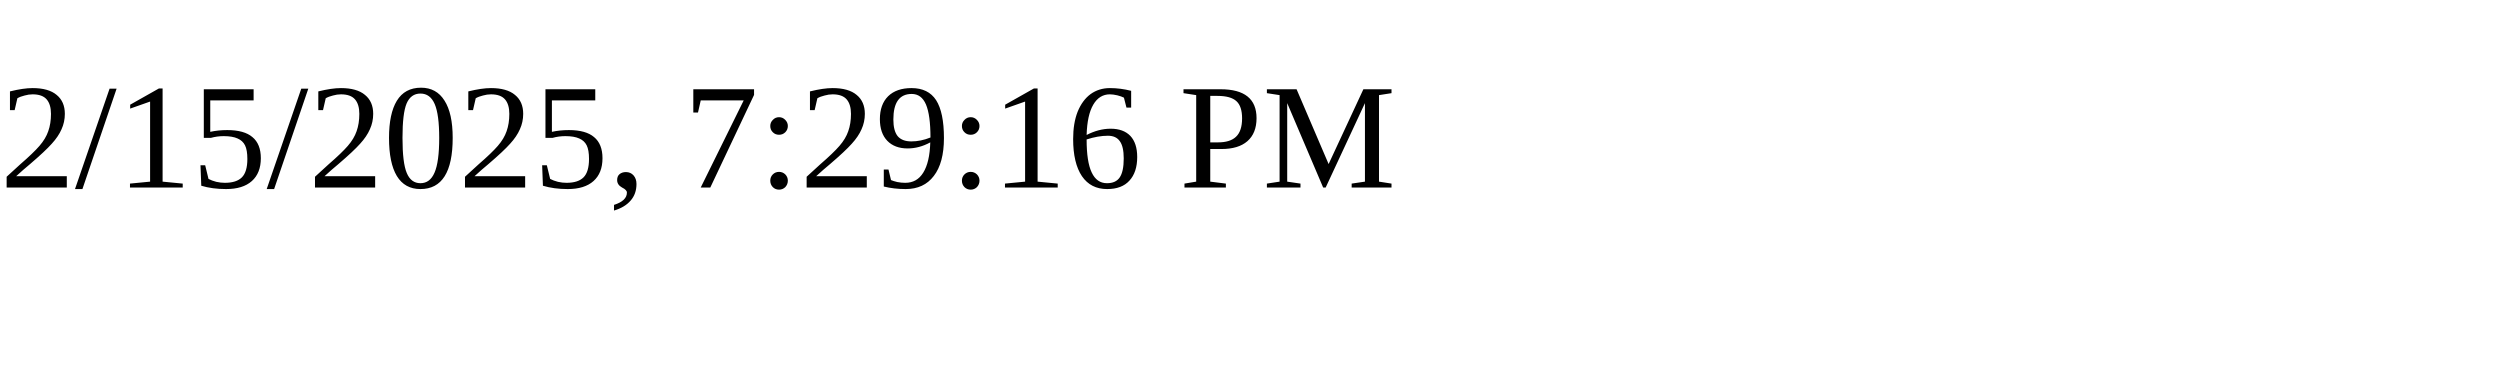
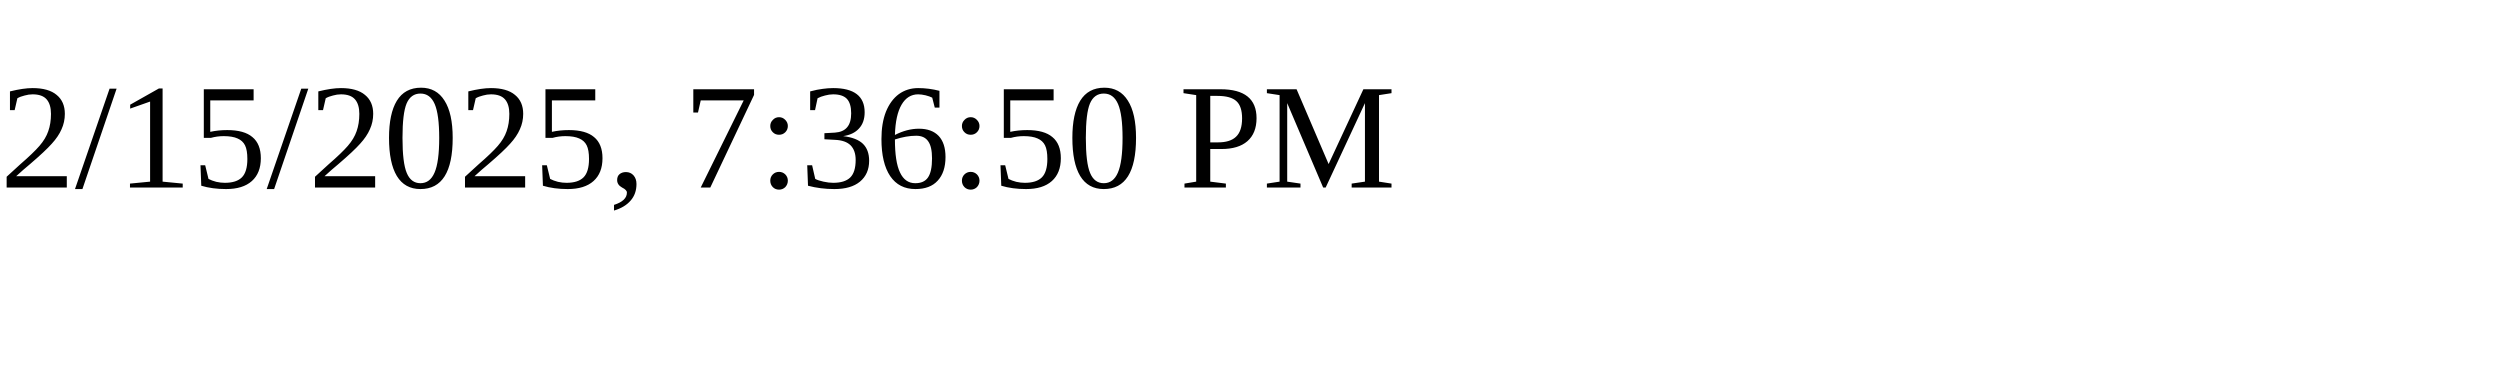
<svg xmlns="http://www.w3.org/2000/svg" height="30" width="200">
-   <text x="0" y="15">2/15/2025, 7:29:16 PM</text>
+   <text x="0" y="15">2/15/2025, 7:36:50 PM</text>
</svg>
